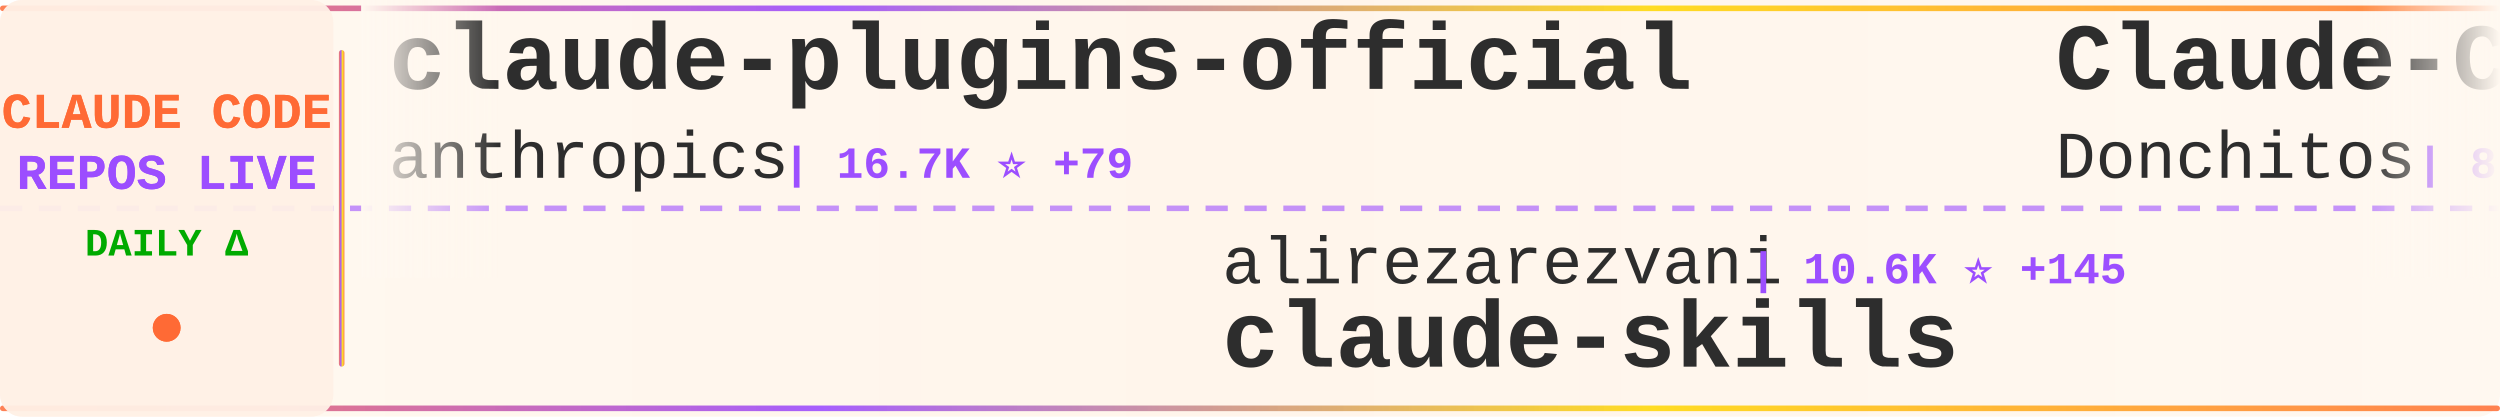
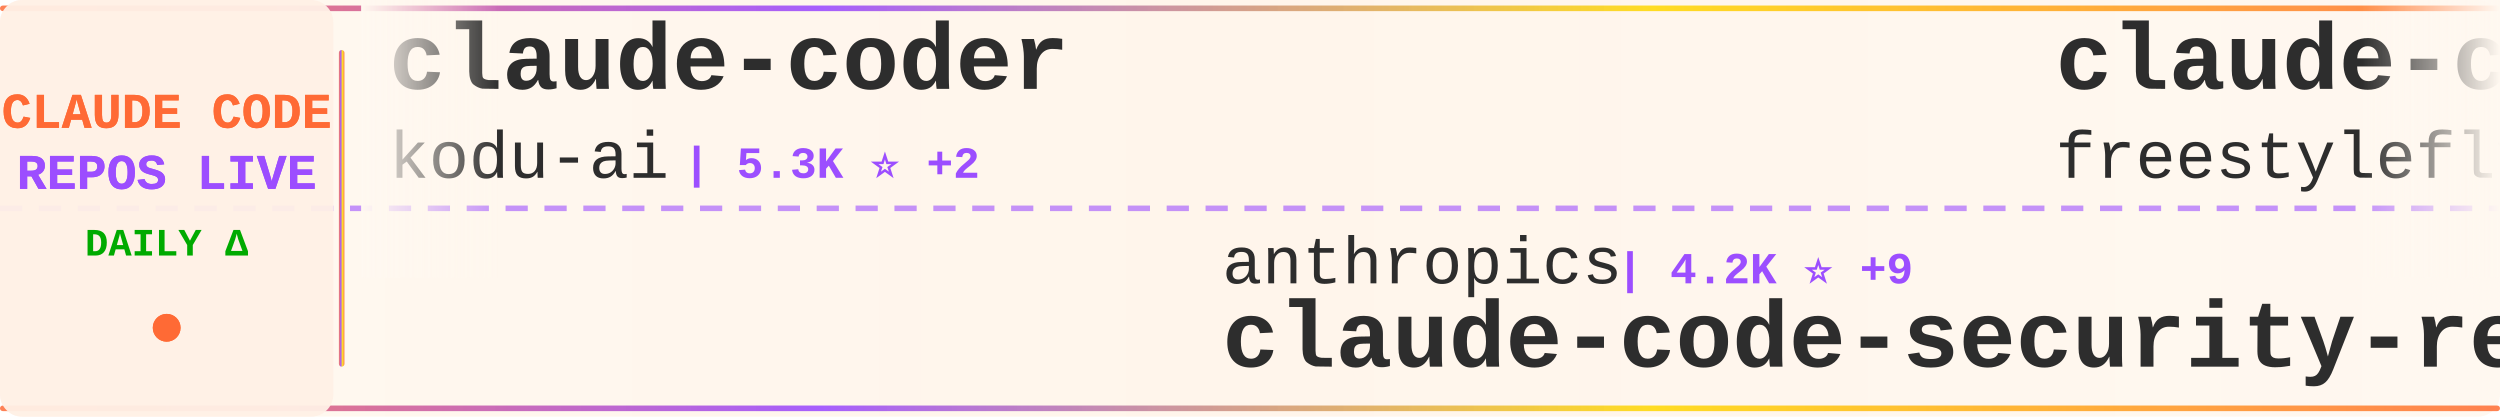
<svg xmlns="http://www.w3.org/2000/svg" width="900" height="150">
  <defs>
    <linearGradient id="tickerBg" x1="0%" y1="0%" x2="100%" y2="0%">
      <stop offset="0%" style="stop-color:#fff8f0;stop-opacity:0.98" />
      <stop offset="50%" style="stop-color:#fff5eb;stop-opacity:1" />
      <stop offset="100%" style="stop-color:#fff8f0;stop-opacity:0.98" />
    </linearGradient>
    <linearGradient id="borderGrad" x1="0%" y1="0%" x2="100%" y2="0%">
      <stop offset="0%" style="stop-color:#FF6B35;stop-opacity:0.85">
        <animate attributeName="stop-opacity" values="0.85;1;0.85" dur="2s" repeatCount="indefinite" />
      </stop>
      <stop offset="33%" style="stop-color:#9C4EFF;stop-opacity:0.9">
        <animate attributeName="stop-opacity" values="0.9;1;0.9" dur="2.2s" repeatCount="indefinite" />
      </stop>
      <stop offset="66%" style="stop-color:#FFD700;stop-opacity:0.85">
        <animate attributeName="stop-opacity" values="0.85;1;0.85" dur="1.8s" repeatCount="indefinite" />
      </stop>
      <stop offset="100%" style="stop-color:#FF6B35;stop-opacity:0.85">
        <animate attributeName="stop-opacity" values="0.85;1;0.85" dur="2s" repeatCount="indefinite" />
      </stop>
    </linearGradient>
    <filter id="textGlow">
      <feGaussianBlur stdDeviation="0.15" result="coloredBlur" />
      <feMerge>
        <feMergeNode in="coloredBlur" />
        <feMergeNode in="SourceGraphic" />
      </feMerge>
    </filter>
    <filter id="metricGlow">
      <feGaussianBlur stdDeviation="0.2" result="coloredBlur" />
      <feMerge>
        <feMergeNode in="coloredBlur" />
        <feMergeNode in="SourceGraphic" />
      </feMerge>
    </filter>
    <linearGradient id="leftFade" x1="0%" y1="0%" x2="100%" y2="0%">
      <stop offset="0%" style="stop-color:#fff8f0;stop-opacity:1" />
      <stop offset="100%" style="stop-color:#fff8f0;stop-opacity:0" />
    </linearGradient>
    <linearGradient id="rightFade" x1="0%" y1="0%" x2="100%" y2="0%">
      <stop offset="0%" style="stop-color:#fff8f0;stop-opacity:0" />
      <stop offset="100%" style="stop-color:#fff8f0;stop-opacity:1" />
    </linearGradient>
  </defs>
  <rect width="900" height="150" fill="url(#tickerBg)" rx="8" />
  <rect x="0" y="2" width="900" height="2" fill="url(#borderGrad)" rx="1" />
  <rect x="0" y="146" width="900" height="2" fill="url(#borderGrad)" rx="1" />
  <line x1="0" y1="75" x2="900" y2="75" stroke="#9C4EFF" stroke-width="2" stroke-dasharray="8 6" opacity="0.6" />
  <rect x="0" y="0" width="120" height="150" fill="#fff0e6" opacity="0.95" rx="8" />
  <text x="60" y="46" font-family="'Courier New', monospace" font-size="18" font-weight="bold" fill="#FF6B35" text-anchor="middle" filter="url(#textGlow)">
    CLAUDE CODE
  </text>
  <text x="60" y="68" font-family="'Courier New', monospace" font-size="18" font-weight="bold" fill="#9C4EFF" text-anchor="middle" filter="url(#textGlow)">
    REPOS LIVE
  </text>
  <text x="60" y="92" font-family="'Courier New', monospace" font-size="14" font-weight="bold" fill="#00aa00" text-anchor="middle">
    DAILY Δ
  </text>
  <circle cx="60" cy="118" r="5" fill="#FF6B35" filter="url(#metricGlow)">
    <animate attributeName="r" values="4;6;4" dur="1.5s" repeatCount="indefinite" />
    <animate attributeName="opacity" values="0.6;1;0.6" dur="1.5s" repeatCount="indefinite" />
  </circle>
  <rect x="122" y="18" width="2" height="114" fill="url(#borderGrad)" rx="1" />
  <clipPath id="tickerClip">
    <rect x="130" y="0" width="770" height="150" />
  </clipPath>
  <g clip-path="url(#tickerClip)">
    <g id="tickerItems">
      <animateTransform attributeName="transform" attributeType="XML" type="translate" from="0 0" to="-3000 0" dur="54s" repeatCount="indefinite" />
      <g transform="translate(0, 0)">
-         <text x="140" y="32" font-family="'Courier New', monospace" font-size="34" font-weight="bold" fill="#2d2d2d">claude-plugins-official</text>
-         <text x="140" y="64" font-family="'Courier New', monospace" font-size="24" font-weight="normal" fill="#2d2d2d" opacity="1.0">anthropics</text>
-         <text x="282" y="64" font-family="'Courier New', monospace" font-size="16" font-weight="bold" fill="#9C4EFF"> | 16.7K ⭐ +79</text>
+         <text x="140" y="32" font-family="'Courier New', monospace" font-size="34" font-weight="bold" fill="#2d2d2d">claude-coder</text>
+         <text x="140" y="64" font-family="'Courier New', monospace" font-size="24" font-weight="normal" fill="#2d2d2d" opacity="1.0">kodu-ai</text>
+         <text x="246" y="64" font-family="'Courier New', monospace" font-size="16" font-weight="bold" fill="#9C4EFF"> | 5.3K ⭐ +2</text>
      </g>
      <g transform="translate(300, 0)">
-         <text x="140" y="102" font-family="'Courier New', monospace" font-size="24" font-weight="normal" fill="#2d2d2d" opacity="1.0">alirezarezvani</text>
-         <text x="330" y="102" font-family="'Courier New', monospace" font-size="16" font-weight="bold" fill="#9C4EFF"> | 10.6K ⭐ +145</text>
-         <text x="140" y="132" font-family="'Courier New', monospace" font-size="34" font-weight="bold" fill="#2d2d2d">claude-skills</text>
+         <text x="140" y="102" font-family="'Courier New', monospace" font-size="24" font-weight="normal" fill="#2d2d2d" opacity="1.0">anthropics</text>
+         <text x="282" y="102" font-family="'Courier New', monospace" font-size="16" font-weight="bold" fill="#9C4EFF"> | 4.2K ⭐ +9</text>
+         <text x="140" y="132" font-family="'Courier New', monospace" font-size="34" font-weight="bold" fill="#2d2d2d">claude-code-security-rev...</text>
      </g>
      <g transform="translate(600, 0)">
-         <text x="140" y="32" font-family="'Courier New', monospace" font-size="34" font-weight="bold" fill="#2d2d2d">Claude-Code-Game-Studios</text>
-         <text x="140" y="64" font-family="'Courier New', monospace" font-size="24" font-weight="normal" fill="#2d2d2d" opacity="1.0">Donchitos</text>
-         <text x="270" y="64" font-family="'Courier New', monospace" font-size="16" font-weight="bold" fill="#9C4EFF"> | 8.7K ⭐ +91</text>
+         <text x="140" y="32" font-family="'Courier New', monospace" font-size="34" font-weight="bold" fill="#2d2d2d">claude-code</text>
+         <text x="140" y="64" font-family="'Courier New', monospace" font-size="24" font-weight="normal" fill="#2d2d2d" opacity="1.0">freestylefly</text>
+         <text x="306" y="64" font-family="'Courier New', monospace" font-size="16" font-weight="bold" fill="#9C4EFF"> | 120 ⭐</text>
      </g>
      <g transform="translate(900, 0)">
-         <text x="140" y="102" font-family="'Courier New', monospace" font-size="24" font-weight="normal" fill="#2d2d2d" opacity="1.0">repowise-dev</text>
-         <text x="306" y="102" font-family="'Courier New', monospace" font-size="16" font-weight="bold" fill="#9C4EFF"> | 921 ⭐ +10</text>
-         <text x="140" y="132" font-family="'Courier New', monospace" font-size="34" font-weight="bold" fill="#2d2d2d">claude-code-prompts</text>
+         <text x="140" y="102" font-family="'Courier New', monospace" font-size="24" font-weight="normal" fill="#2d2d2d" opacity="1.0">ChinaSiro</text>
+         <text x="270" y="102" font-family="'Courier New', monospace" font-size="16" font-weight="bold" fill="#9C4EFF"> | 8.8K ⭐ +21</text>
+         <text x="140" y="132" font-family="'Courier New', monospace" font-size="34" font-weight="bold" fill="#2d2d2d">claude-code-sourcemap</text>
      </g>
      <g transform="translate(1200, 0)">
-         <text x="140" y="32" font-family="'Courier New', monospace" font-size="34" font-weight="bold" fill="#2d2d2d">claudecodeui</text>
-         <text x="140" y="64" font-family="'Courier New', monospace" font-size="24" font-weight="normal" fill="#2d2d2d" opacity="1.0">siteboon</text>
-         <text x="258" y="64" font-family="'Courier New', monospace" font-size="16" font-weight="bold" fill="#9C4EFF"> | 9.7K ⭐ +29</text>
+         <text x="140" y="32" font-family="'Courier New', monospace" font-size="34" font-weight="bold" fill="#2d2d2d">happy</text>
+         <text x="140" y="64" font-family="'Courier New', monospace" font-size="24" font-weight="normal" fill="#2d2d2d" opacity="1.0">slopus</text>
+         <text x="234" y="64" font-family="'Courier New', monospace" font-size="16" font-weight="bold" fill="#9C4EFF"> | 17.8K ⭐ +82</text>
      </g>
      <g transform="translate(1500, 0)">
-         <text x="140" y="102" font-family="'Courier New', monospace" font-size="24" font-weight="normal" fill="#2d2d2d" opacity="1.0">shareAI-lab</text>
-         <text x="294" y="102" font-family="'Courier New', monospace" font-size="16" font-weight="bold" fill="#9C4EFF"> | 51.9K ⭐ +384</text>
-         <text x="140" y="132" font-family="'Courier New', monospace" font-size="34" font-weight="bold" fill="#2d2d2d">learn-claude-code</text>
+         <text x="140" y="102" font-family="'Courier New', monospace" font-size="24" font-weight="normal" fill="#2d2d2d" opacity="1.0">Cranot</text>
+         <text x="234" y="102" font-family="'Courier New', monospace" font-size="16" font-weight="bold" fill="#9C4EFF"> | 2.6K ⭐ +6</text>
+         <text x="140" y="132" font-family="'Courier New', monospace" font-size="34" font-weight="bold" fill="#2d2d2d">claude-code-guide</text>
      </g>
      <g transform="translate(1800, 0)">
-         <text x="140" y="32" font-family="'Courier New', monospace" font-size="34" font-weight="bold" fill="#2d2d2d">claude-code-security-rev...</text>
-         <text x="140" y="64" font-family="'Courier New', monospace" font-size="24" font-weight="normal" fill="#2d2d2d" opacity="1.0">anthropics</text>
-         <text x="282" y="64" font-family="'Courier New', monospace" font-size="16" font-weight="bold" fill="#9C4EFF"> | 4.2K ⭐ +12</text>
+         <text x="140" y="32" font-family="'Courier New', monospace" font-size="34" font-weight="bold" fill="#2d2d2d">claude-code-ultimate-gui...</text>
+         <text x="140" y="64" font-family="'Courier New', monospace" font-size="24" font-weight="normal" fill="#2d2d2d" opacity="1.0">FlorianBruniaux</text>
+         <text x="342" y="64" font-family="'Courier New', monospace" font-size="16" font-weight="bold" fill="#9C4EFF"> | 3.2K ⭐ +39</text>
      </g>
      <g transform="translate(2100, 0)">
-         <text x="140" y="102" font-family="'Courier New', monospace" font-size="24" font-weight="normal" fill="#2d2d2d" opacity="1.0">musistudio</text>
-         <text x="282" y="102" font-family="'Courier New', monospace" font-size="16" font-weight="bold" fill="#9C4EFF"> | 32.0K ⭐ +66</text>
-         <text x="140" y="132" font-family="'Courier New', monospace" font-size="34" font-weight="bold" fill="#2d2d2d">claude-code-router</text>
+         <text x="140" y="102" font-family="'Courier New', monospace" font-size="24" font-weight="normal" fill="#2d2d2d" opacity="1.0">siteboon</text>
+         <text x="258" y="102" font-family="'Courier New', monospace" font-size="16" font-weight="bold" fill="#9C4EFF"> | 9.7K ⭐ +26</text>
+         <text x="140" y="132" font-family="'Courier New', monospace" font-size="34" font-weight="bold" fill="#2d2d2d">claudecodeui</text>
      </g>
      <g transform="translate(2400, 0)">
-         <text x="140" y="32" font-family="'Courier New', monospace" font-size="34" font-weight="bold" fill="#2d2d2d">how-claude-code-works</text>
-         <text x="140" y="64" font-family="'Courier New', monospace" font-size="24" font-weight="normal" fill="#2d2d2d" opacity="1.0">Windy3f3f3f3f</text>
-         <text x="318" y="64" font-family="'Courier New', monospace" font-size="16" font-weight="bold" fill="#9C4EFF"> | 1.8K ⭐ +30</text>
+         <text x="140" y="32" font-family="'Courier New', monospace" font-size="34" font-weight="bold" fill="#2d2d2d">claude-code-cli</text>
+         <text x="140" y="64" font-family="'Courier New', monospace" font-size="24" font-weight="normal" fill="#2d2d2d" opacity="1.0">huangserva</text>
+         <text x="282" y="64" font-family="'Courier New', monospace" font-size="16" font-weight="bold" fill="#9C4EFF"> | 550 ⭐ +1</text>
      </g>
      <g transform="translate(2700, 0)">
-         <text x="140" y="102" font-family="'Courier New', monospace" font-size="24" font-weight="normal" fill="#2d2d2d" opacity="1.0">slopus</text>
-         <text x="234" y="102" font-family="'Courier New', monospace" font-size="16" font-weight="bold" fill="#9C4EFF"> | 17.8K ⭐ +75</text>
-         <text x="140" y="132" font-family="'Courier New', monospace" font-size="34" font-weight="bold" fill="#2d2d2d">happy</text>
+         <text x="140" y="102" font-family="'Courier New', monospace" font-size="24" font-weight="normal" fill="#2d2d2d" opacity="1.0">Yuyz0112</text>
+         <text x="258" y="102" font-family="'Courier New', monospace" font-size="16" font-weight="bold" fill="#9C4EFF"> | 2.3K ⭐</text>
+         <text x="140" y="132" font-family="'Courier New', monospace" font-size="34" font-weight="bold" fill="#2d2d2d">claude-code-reverse</text>
      </g>
      <g transform="translate(3000, 0)">
-         <text x="140" y="32" font-family="'Courier New', monospace" font-size="34" font-weight="bold" fill="#2d2d2d">claude-plugins-official</text>
-         <text x="140" y="64" font-family="'Courier New', monospace" font-size="24" font-weight="normal" fill="#2d2d2d" opacity="1.0">anthropics</text>
-         <text x="282" y="64" font-family="'Courier New', monospace" font-size="16" font-weight="bold" fill="#9C4EFF"> | 16.7K ⭐ +79</text>
+         <text x="140" y="32" font-family="'Courier New', monospace" font-size="34" font-weight="bold" fill="#2d2d2d">claude-coder</text>
+         <text x="140" y="64" font-family="'Courier New', monospace" font-size="24" font-weight="normal" fill="#2d2d2d" opacity="1.0">kodu-ai</text>
+         <text x="246" y="64" font-family="'Courier New', monospace" font-size="16" font-weight="bold" fill="#9C4EFF"> | 5.3K ⭐ +2</text>
      </g>
      <g transform="translate(3300, 0)">
-         <text x="140" y="102" font-family="'Courier New', monospace" font-size="24" font-weight="normal" fill="#2d2d2d" opacity="1.0">alirezarezvani</text>
-         <text x="330" y="102" font-family="'Courier New', monospace" font-size="16" font-weight="bold" fill="#9C4EFF"> | 10.6K ⭐ +145</text>
-         <text x="140" y="132" font-family="'Courier New', monospace" font-size="34" font-weight="bold" fill="#2d2d2d">claude-skills</text>
+         <text x="140" y="102" font-family="'Courier New', monospace" font-size="24" font-weight="normal" fill="#2d2d2d" opacity="1.0">anthropics</text>
+         <text x="282" y="102" font-family="'Courier New', monospace" font-size="16" font-weight="bold" fill="#9C4EFF"> | 4.2K ⭐ +9</text>
+         <text x="140" y="132" font-family="'Courier New', monospace" font-size="34" font-weight="bold" fill="#2d2d2d">claude-code-security-rev...</text>
      </g>
      <g transform="translate(3600, 0)">
-         <text x="140" y="32" font-family="'Courier New', monospace" font-size="34" font-weight="bold" fill="#2d2d2d">Claude-Code-Game-Studios</text>
-         <text x="140" y="64" font-family="'Courier New', monospace" font-size="24" font-weight="normal" fill="#2d2d2d" opacity="1.0">Donchitos</text>
-         <text x="270" y="64" font-family="'Courier New', monospace" font-size="16" font-weight="bold" fill="#9C4EFF"> | 8.7K ⭐ +91</text>
+         <text x="140" y="32" font-family="'Courier New', monospace" font-size="34" font-weight="bold" fill="#2d2d2d">claude-code</text>
+         <text x="140" y="64" font-family="'Courier New', monospace" font-size="24" font-weight="normal" fill="#2d2d2d" opacity="1.0">freestylefly</text>
+         <text x="306" y="64" font-family="'Courier New', monospace" font-size="16" font-weight="bold" fill="#9C4EFF"> | 120 ⭐</text>
      </g>
      <g transform="translate(3900, 0)">
-         <text x="140" y="102" font-family="'Courier New', monospace" font-size="24" font-weight="normal" fill="#2d2d2d" opacity="1.0">repowise-dev</text>
-         <text x="306" y="102" font-family="'Courier New', monospace" font-size="16" font-weight="bold" fill="#9C4EFF"> | 921 ⭐ +10</text>
-         <text x="140" y="132" font-family="'Courier New', monospace" font-size="34" font-weight="bold" fill="#2d2d2d">claude-code-prompts</text>
+         <text x="140" y="102" font-family="'Courier New', monospace" font-size="24" font-weight="normal" fill="#2d2d2d" opacity="1.0">ChinaSiro</text>
+         <text x="270" y="102" font-family="'Courier New', monospace" font-size="16" font-weight="bold" fill="#9C4EFF"> | 8.8K ⭐ +21</text>
+         <text x="140" y="132" font-family="'Courier New', monospace" font-size="34" font-weight="bold" fill="#2d2d2d">claude-code-sourcemap</text>
      </g>
    </g>
  </g>
  <rect x="130" y="0" width="50" height="100" fill="url(#leftFade)" />
  <rect x="850" y="0" width="50" height="100" fill="url(#rightFade)" />
</svg>
